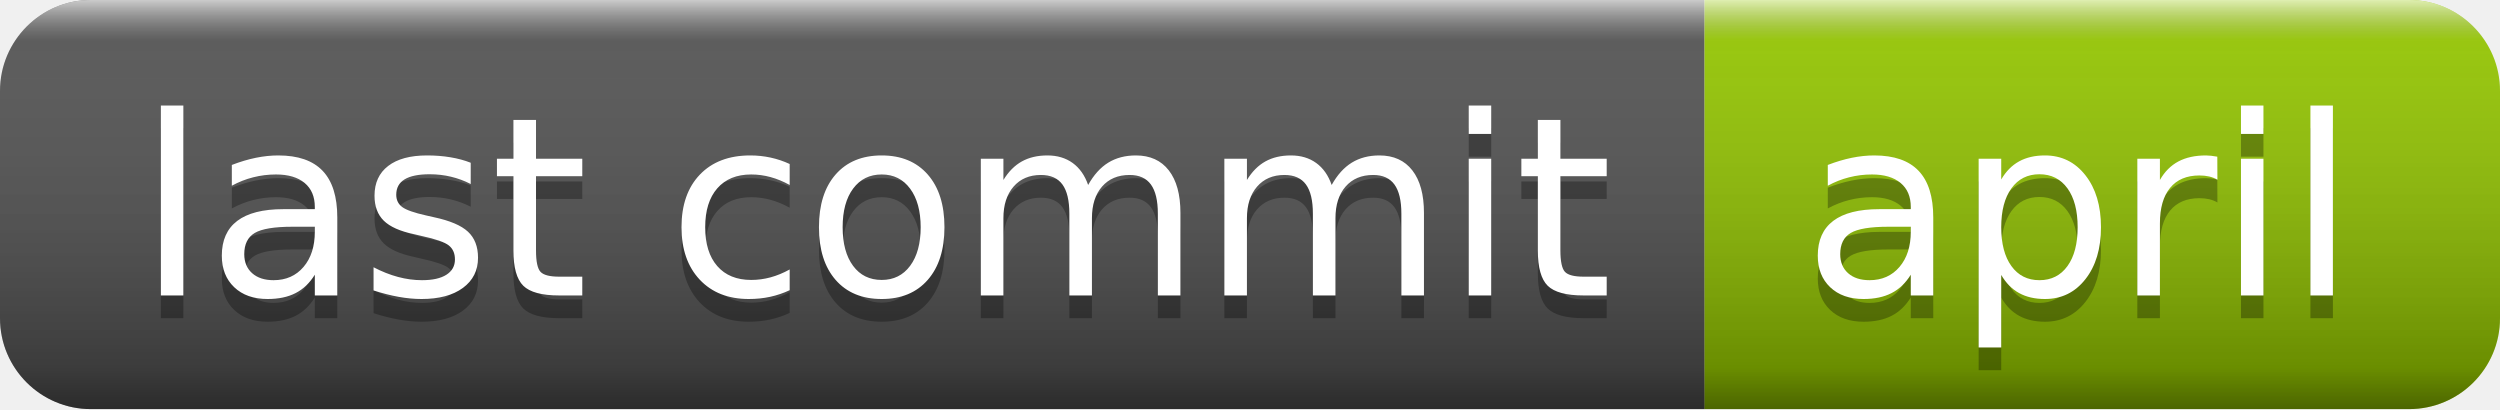
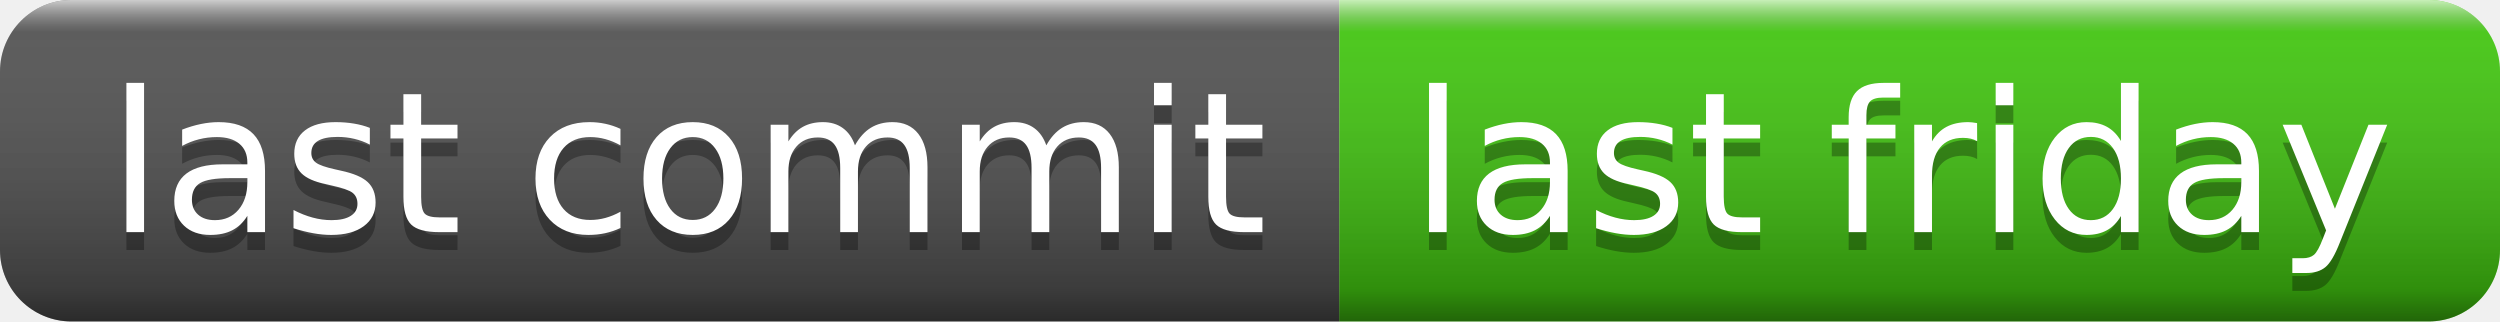
- <svg xmlns="http://www.w3.org/2000/svg" width="110" height="18" role="img" aria-label="last commit: april">
+ <svg xmlns="http://www.w3.org/2000/svg" width="140" height="18" role="img" aria-label="last commit: last friday">
  <linearGradient id="s" x2="0" y2="100%">
    <stop offset="0" stop-color="#fff" stop-opacity=".7" />
    <stop offset=".1" stop-color="#aaa" stop-opacity=".1" />
    <stop offset=".9" stop-color="#000" stop-opacity=".3" />
    <stop offset="1" stop-color="#000" stop-opacity=".5" />
  </linearGradient>
  <clipPath id="r">
-     <rect width="110" height="18" rx="4" fill="#fff" />
+     <rect width="140" height="18" rx="4" fill="#fff" />
  </clipPath>
  <g clip-path="url(#r)">
    <rect width="75" height="18" fill="#555" />
-     <rect x="75" width="35" height="18" fill="#97ca00" />
-     <rect width="110" height="18" fill="url(#s)" />
+     <rect x="75" width="65" height="18" fill="#4c1" />
+     <rect width="140" height="18" fill="url(#s)" />
  </g>
  <g fill="#fff" text-anchor="middle" font-family="Verdana,Geneva,DejaVu Sans,sans-serif" text-rendering="geometricPrecision" font-size="110">
    <text aria-hidden="true" x="385" y="140" fill="#010101" fill-opacity=".3" transform="scale(.1)" textLength="650">last commit</text>
    <text x="385" y="130" transform="scale(.1)" fill="#fff" textLength="650">last commit</text>
-     <text aria-hidden="true" x="915" y="140" fill="#010101" fill-opacity=".3" transform="scale(.1)" textLength="250">april</text>
-     <text x="915" y="130" transform="scale(.1)" fill="#fff" textLength="250">april</text>
+     <text aria-hidden="true" x="1065" y="140" fill="#010101" fill-opacity=".3" transform="scale(.1)" textLength="550">last friday</text>
+     <text x="1065" y="130" transform="scale(.1)" fill="#fff" textLength="550">last friday</text>
  </g>
</svg>
